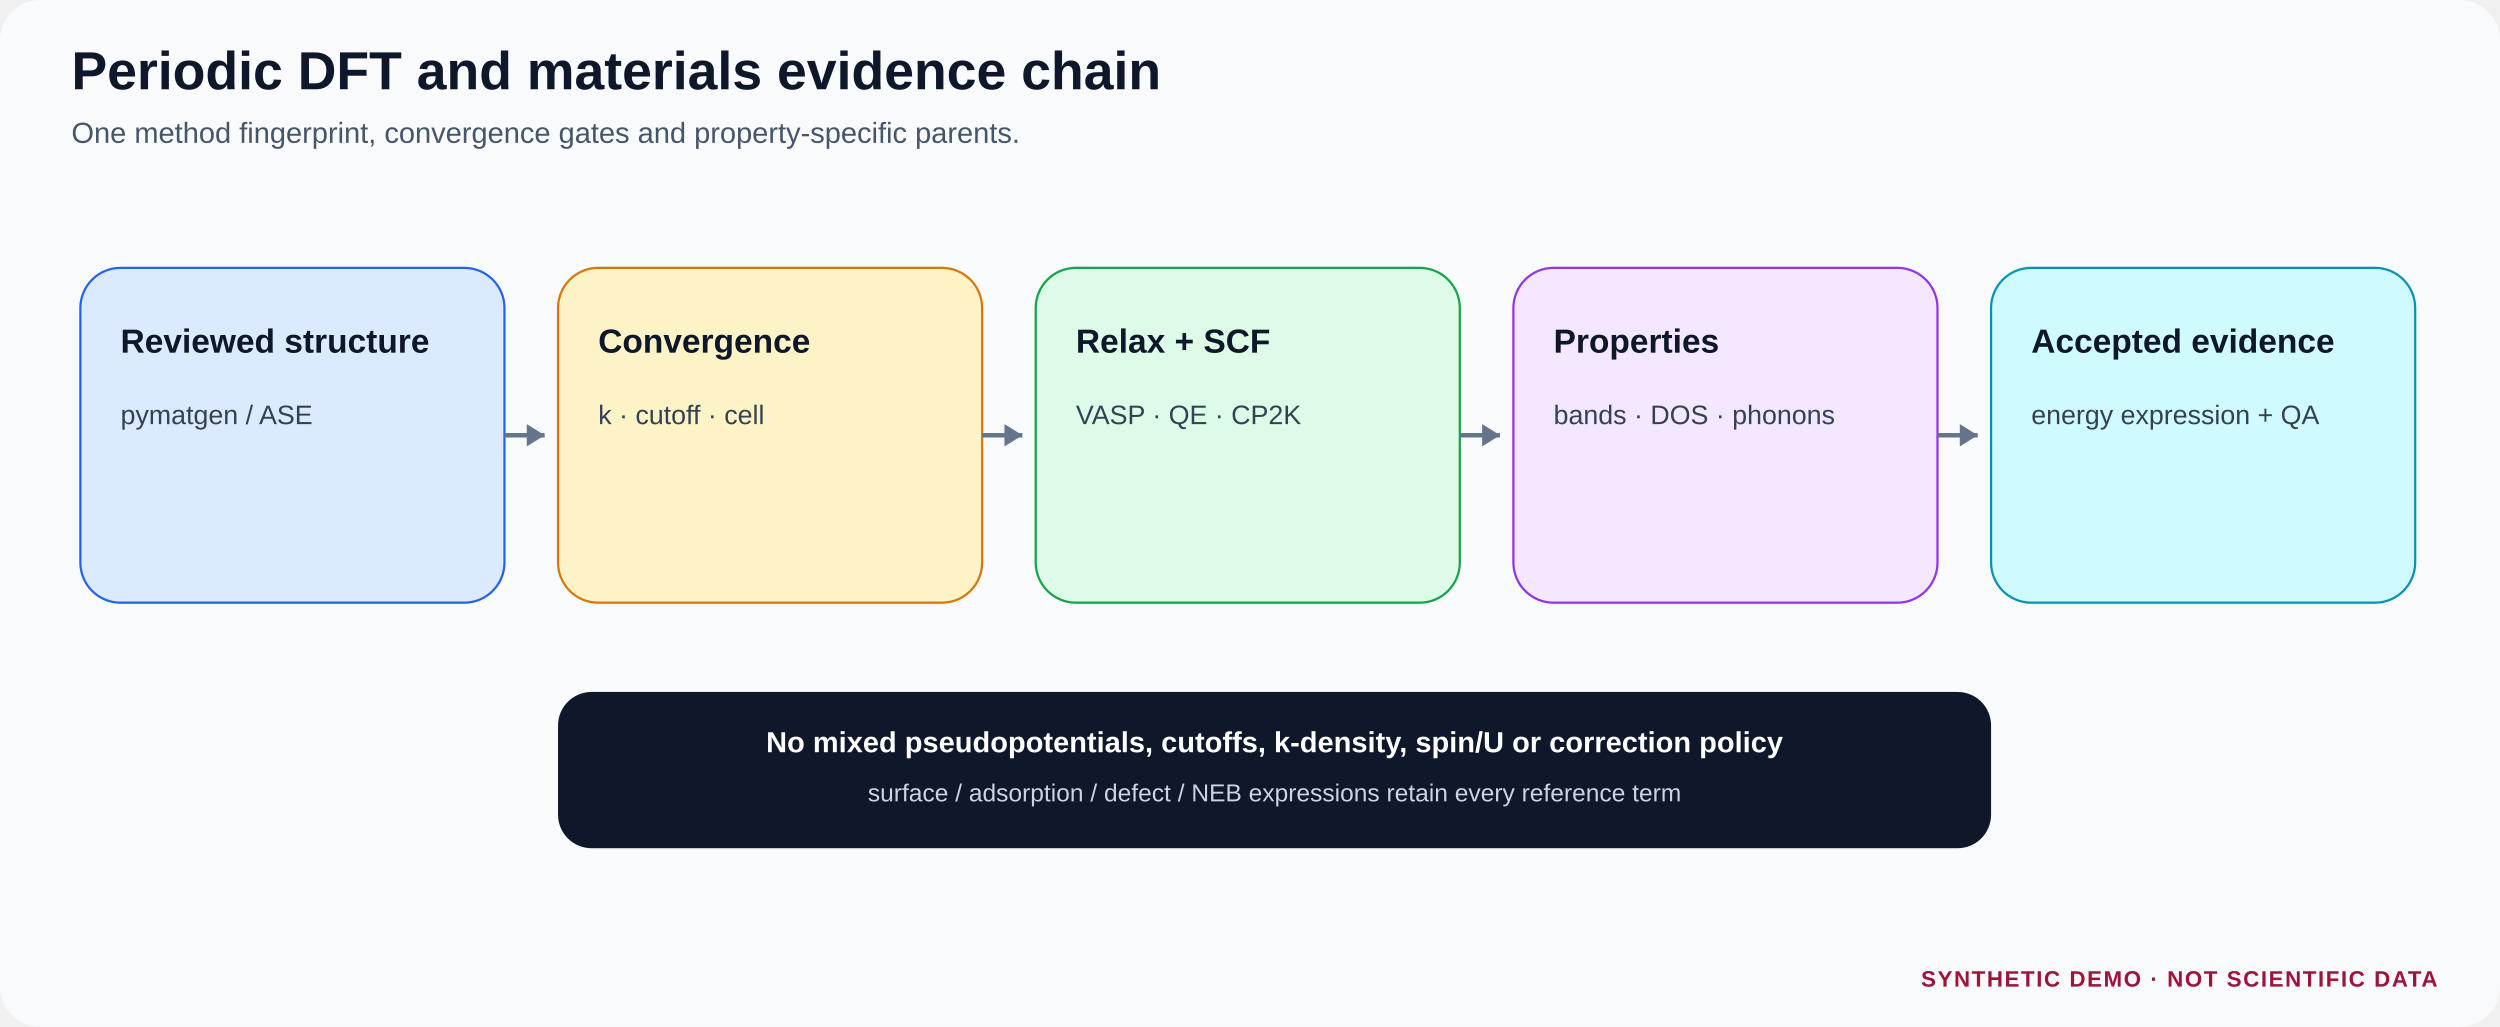
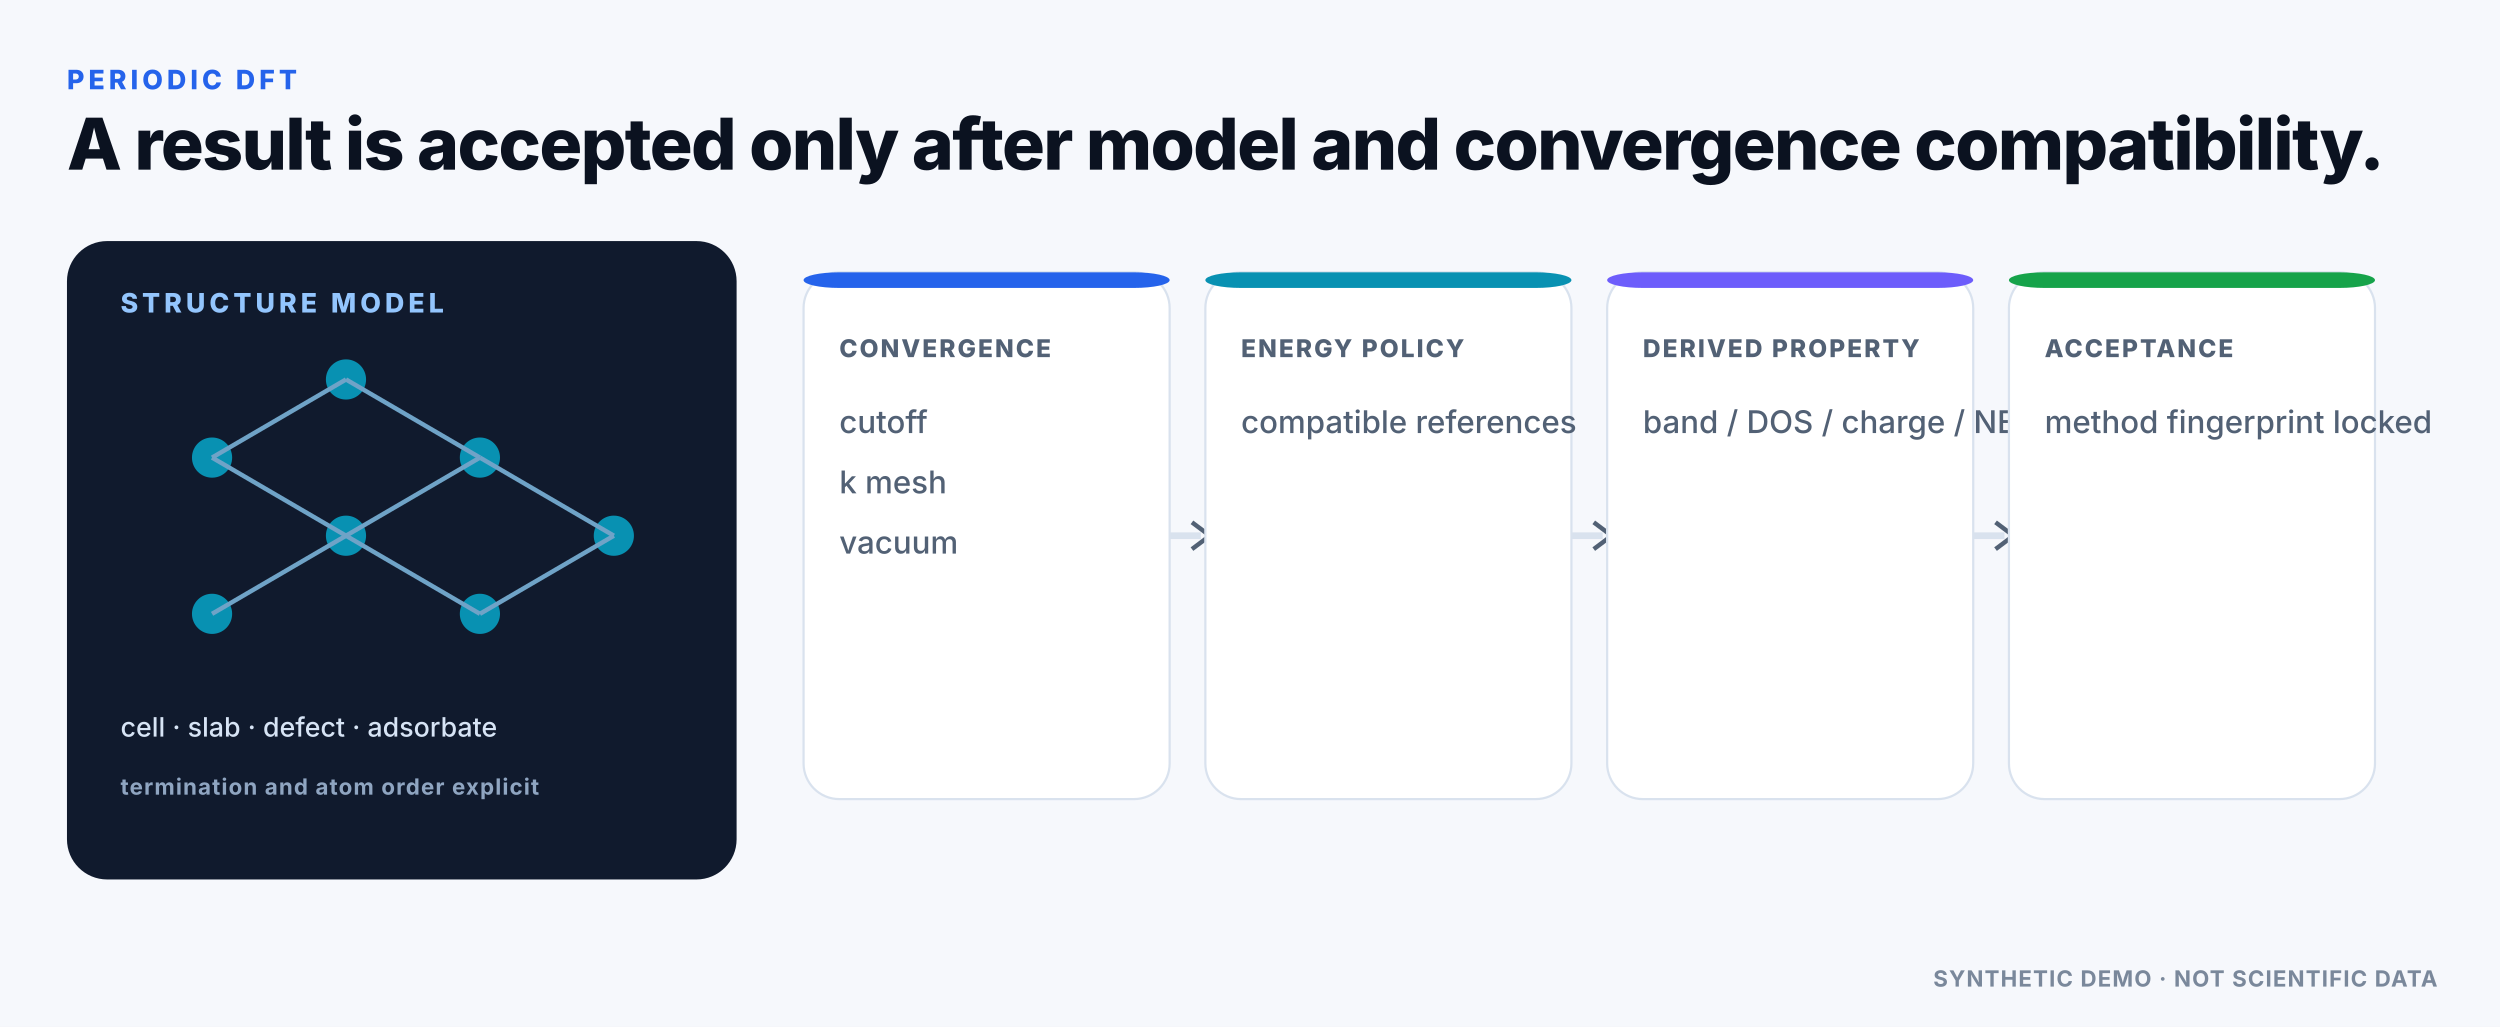
<svg xmlns="http://www.w3.org/2000/svg" width="1120" height="460" viewBox="0 0 1120 460" role="img" aria-labelledby="title desc">
  <defs>
-     <style>
-   .bg { fill:#f8fafc; } .panel { fill:#fff; stroke:#cbd5e1; stroke-width:1.2; }
-   .title { font:700 24px Arial,Helvetica,sans-serif; fill:#0f172a; }
-   .subtitle { font:400 13px Arial,Helvetica,sans-serif; fill:#475569; }
-   .head { font:700 15px Arial,Helvetica,sans-serif; fill:#0f172a; }
-   .body { font:400 12px Arial,Helvetica,sans-serif; fill:#334155; }
-   .small { font:400 10px Arial,Helvetica,sans-serif; fill:#64748b; }
-   .mono { font:600 10px Consolas,Menlo,monospace; fill:#334155; }
-   .notice { font:700 10px Arial,Helvetica,sans-serif; fill:#9f1239; letter-spacing:.7px; }
+     <pattern id="dotgrid" width="24" height="24" patternUnits="userSpaceOnUse">
+       <circle cx="2" cy="2" r="1" fill="#E9EEF5" />
+     </pattern>
+     <filter id="shadow" x="-20%" y="-20%" width="140%" height="140%">
+       <feDropShadow dx="0" dy="8" stdDeviation="14" flood-color="#0B1220" flood-opacity=".08" />
+     </filter>
+   </defs>
+   <style>
+ .text{font-family:Inter,Segoe UI,Arial,sans-serif;fill:#0B1220}
+ .mono{font-family:JetBrains Mono,SFMono-Regular,Consolas,monospace;fill:#0B1220}
+ .eyebrow{font-family:Inter,Segoe UI,Arial,sans-serif;font-size:12px;font-weight:800;letter-spacing:1.8px;fill:#2563EB}
+ .title{font-family:Inter,Segoe UI,Arial,sans-serif;font-size:32px;font-weight:780;letter-spacing:-.7px;fill:#0B1220}
+ .h2{font-family:Inter,Segoe UI,Arial,sans-serif;font-size:20px;font-weight:760;fill:#0B1220}
+ .body{font-family:Inter,Segoe UI,Arial,sans-serif;font-size:14px;font-weight:450;fill:#526175}
+ .small{font-family:Inter,Segoe UI,Arial,sans-serif;font-size:12px;font-weight:500;fill:#526175}
+ .tiny{font-family:Inter,Segoe UI,Arial,sans-serif;font-size:10px;font-weight:650;letter-spacing:.5px;fill:#7A889B}
+ .label{font-family:Inter,Segoe UI,Arial,sans-serif;font-size:11px;font-weight:800;letter-spacing:.9px;fill:#526175}
+ .mono12{font-family:JetBrains Mono,SFMono-Regular,Consolas,monospace;font-size:12px;font-weight:600;fill:#0B1220}
</style>
-   </defs>
-   <rect class="bg" width="100%" height="100%" rx="18" />
-   <text class="title" x="32" y="40">Periodic DFT and materials evidence chain</text>
-   <text class="subtitle" x="32" y="64">One method fingerprint, convergence gates and property-specific parents.</text>
-   <rect x="36" y="120" width="190" height="150" rx="18" fill="#dbeafe" stroke="#2563eb" />
-   <text class="head" x="54" y="158">Reviewed structure</text>
-   <text class="body" x="54" y="190">pymatgen / ASE</text>
-   <path d="M226,195 H244" stroke="#64748b" stroke-width="2" />
-   <path d="M244,195 l-8,-5 v10 z" fill="#64748b" />
-   <rect x="250" y="120" width="190" height="150" rx="18" fill="#fef3c7" stroke="#d97706" />
-   <text class="head" x="268" y="158">Convergence</text>
-   <text class="body" x="268" y="190">k · cutoff · cell</text>
-   <path d="M440,195 H458" stroke="#64748b" stroke-width="2" />
-   <path d="M458,195 l-8,-5 v10 z" fill="#64748b" />
-   <rect x="464" y="120" width="190" height="150" rx="18" fill="#dcfce7" stroke="#16a34a" />
-   <text class="head" x="482" y="158">Relax + SCF</text>
-   <text class="body" x="482" y="190">VASP · QE · CP2K</text>
-   <path d="M654,195 H672" stroke="#64748b" stroke-width="2" />
-   <path d="M672,195 l-8,-5 v10 z" fill="#64748b" />
-   <rect x="678" y="120" width="190" height="150" rx="18" fill="#f3e8ff" stroke="#9333ea" />
-   <text class="head" x="696" y="158">Properties</text>
-   <text class="body" x="696" y="190">bands · DOS · phonons</text>
-   <path d="M868,195 H886" stroke="#64748b" stroke-width="2" />
-   <path d="M886,195 l-8,-5 v10 z" fill="#64748b" />
-   <rect x="892" y="120" width="190" height="150" rx="18" fill="#cffafe" stroke="#0891b2" />
-   <text class="head" x="910" y="158">Accepted evidence</text>
-   <text class="body" x="910" y="190">energy expression + QA</text>
-   <rect x="250" y="310" width="642" height="70" rx="15" fill="#0f172a" />
-   <text x="571" y="337" text-anchor="middle" style="font:700 13px Arial;fill:white">No mixed pseudopotentials, cutoffs, k-density, spin/U or correction policy</text>
-   <text x="571" y="359" text-anchor="middle" style="font:400 11px Arial;fill:#cbd5e1">surface / adsorption / defect / NEB expressions retain every reference term</text>
-   <text class="notice" x="1092" y="442" text-anchor="end">SYNTHETIC DEMO · NOT SCIENTIFIC DATA</text>
+   <rect x="0" y="0" width="1120" height="460" rx="0" fill="#F6F8FC" />
+   <text x="30" y="40" class="eyebrow">PERIODIC DFT</text>
+   <text x="30" y="76" class="title">A result is accepted only after model and convergence compatibility.</text>
+   <rect x="30" y="108" width="300" height="286" rx="18" fill="#101A2D" />
+   <text x="54" y="140" class="eyebrow" style="fill:#93C5FD">STRUCTURE MODEL</text>
+   <circle cx="95" cy="205" r="9" fill="#0891B2" />
+   <circle cx="155" cy="170" r="9" fill="#0891B2" />
+   <circle cx="215" cy="205" r="9" fill="#0891B2" />
+   <circle cx="155" cy="240" r="9" fill="#0891B2" />
+   <circle cx="95" cy="275" r="9" fill="#0891B2" />
+   <circle cx="215" cy="275" r="9" fill="#0891B2" />
+   <circle cx="275" cy="240" r="9" fill="#0891B2" />
+   <line x1="95" y1="205" x2="155" y2="170" stroke="#6FA3C7" stroke-width="2" />
+   <line x1="155" y1="170" x2="215" y2="205" stroke="#6FA3C7" stroke-width="2" />
+   <line x1="215" y1="205" x2="155" y2="240" stroke="#6FA3C7" stroke-width="2" />
+   <line x1="155" y1="240" x2="95" y2="205" stroke="#6FA3C7" stroke-width="2" />
+   <line x1="155" y1="240" x2="95" y2="275" stroke="#6FA3C7" stroke-width="2" />
+   <line x1="155" y1="240" x2="215" y2="275" stroke="#6FA3C7" stroke-width="2" />
+   <line x1="215" y1="275" x2="275" y2="240" stroke="#6FA3C7" stroke-width="2" />
+   <line x1="215" y1="205" x2="275" y2="240" stroke="#6FA3C7" stroke-width="2" />
+   <text x="54" y="330" class="small" style="fill:#D7E4F5">cell · slab · defect · adsorbate</text>
+   <text x="54" y="356" class="tiny" style="fill:#8FA5C1">termination and atom order explicit</text>
+   <rect x="360" y="122" width="164" height="236" rx="16" fill="#FFFFFF" stroke="#D9E2EE" stroke-width="1" />
+   <rect x="360" y="122" width="164" height="7" rx="16" fill="#2563EB" />
+   <text x="376" y="160" class="label">CONVERGENCE</text>
+   <text x="376" y="194" class="body">
+     <tspan x="376" dy="0">cutoff</tspan>
+     <tspan x="376" dy="27">k mesh</tspan>
+     <tspan x="376" dy="27">vacuum</tspan>
+   </text>
+   <line x1="524" y1="240" x2="538" y2="240" stroke="#D9E2EE" stroke-width="3" />
+   <path d="M534 234 L542 240 L534 246" fill="none" stroke="#526175" stroke-width="2" />
+   <rect x="540" y="122" width="164" height="236" rx="16" fill="#FFFFFF" stroke="#D9E2EE" stroke-width="1" />
+   <rect x="540" y="122" width="164" height="7" rx="16" fill="#0891B2" />
+   <text x="556" y="160" class="label">ENERGY POLICY</text>
+   <text x="556" y="194" class="body">
+     <tspan x="556" dy="0">compatible references</tspan>
+   </text>
+   <line x1="704" y1="240" x2="718" y2="240" stroke="#D9E2EE" stroke-width="3" />
+   <path d="M714 234 L722 240 L714 246" fill="none" stroke="#526175" stroke-width="2" />
+   <rect x="720" y="122" width="164" height="236" rx="16" fill="#FFFFFF" stroke="#D9E2EE" stroke-width="1" />
+   <rect x="720" y="122" width="164" height="7" rx="16" fill="#6D5DFB" />
+   <text x="736" y="160" class="label">DERIVED PROPERTY</text>
+   <text x="736" y="194" class="body">
+     <tspan x="736" dy="0">band / DOS / charge / NEB</tspan>
+   </text>
+   <line x1="884" y1="240" x2="898" y2="240" stroke="#D9E2EE" stroke-width="3" />
+   <path d="M894 234 L902 240 L894 246" fill="none" stroke="#526175" stroke-width="2" />
+   <rect x="900" y="122" width="164" height="236" rx="16" fill="#FFFFFF" stroke="#D9E2EE" stroke-width="1" />
+   <rect x="900" y="122" width="164" height="7" rx="16" fill="#16A34A" />
+   <text x="916" y="160" class="label">ACCEPTANCE</text>
+   <text x="916" y="194" class="body">
+     <tspan x="916" dy="0">method fingerprint locked</tspan>
+   </text>
+   <text x="1092" y="442" class="tiny" text-anchor="end">SYNTHETIC DEMO · NOT SCIENTIFIC DATA</text>
</svg>
